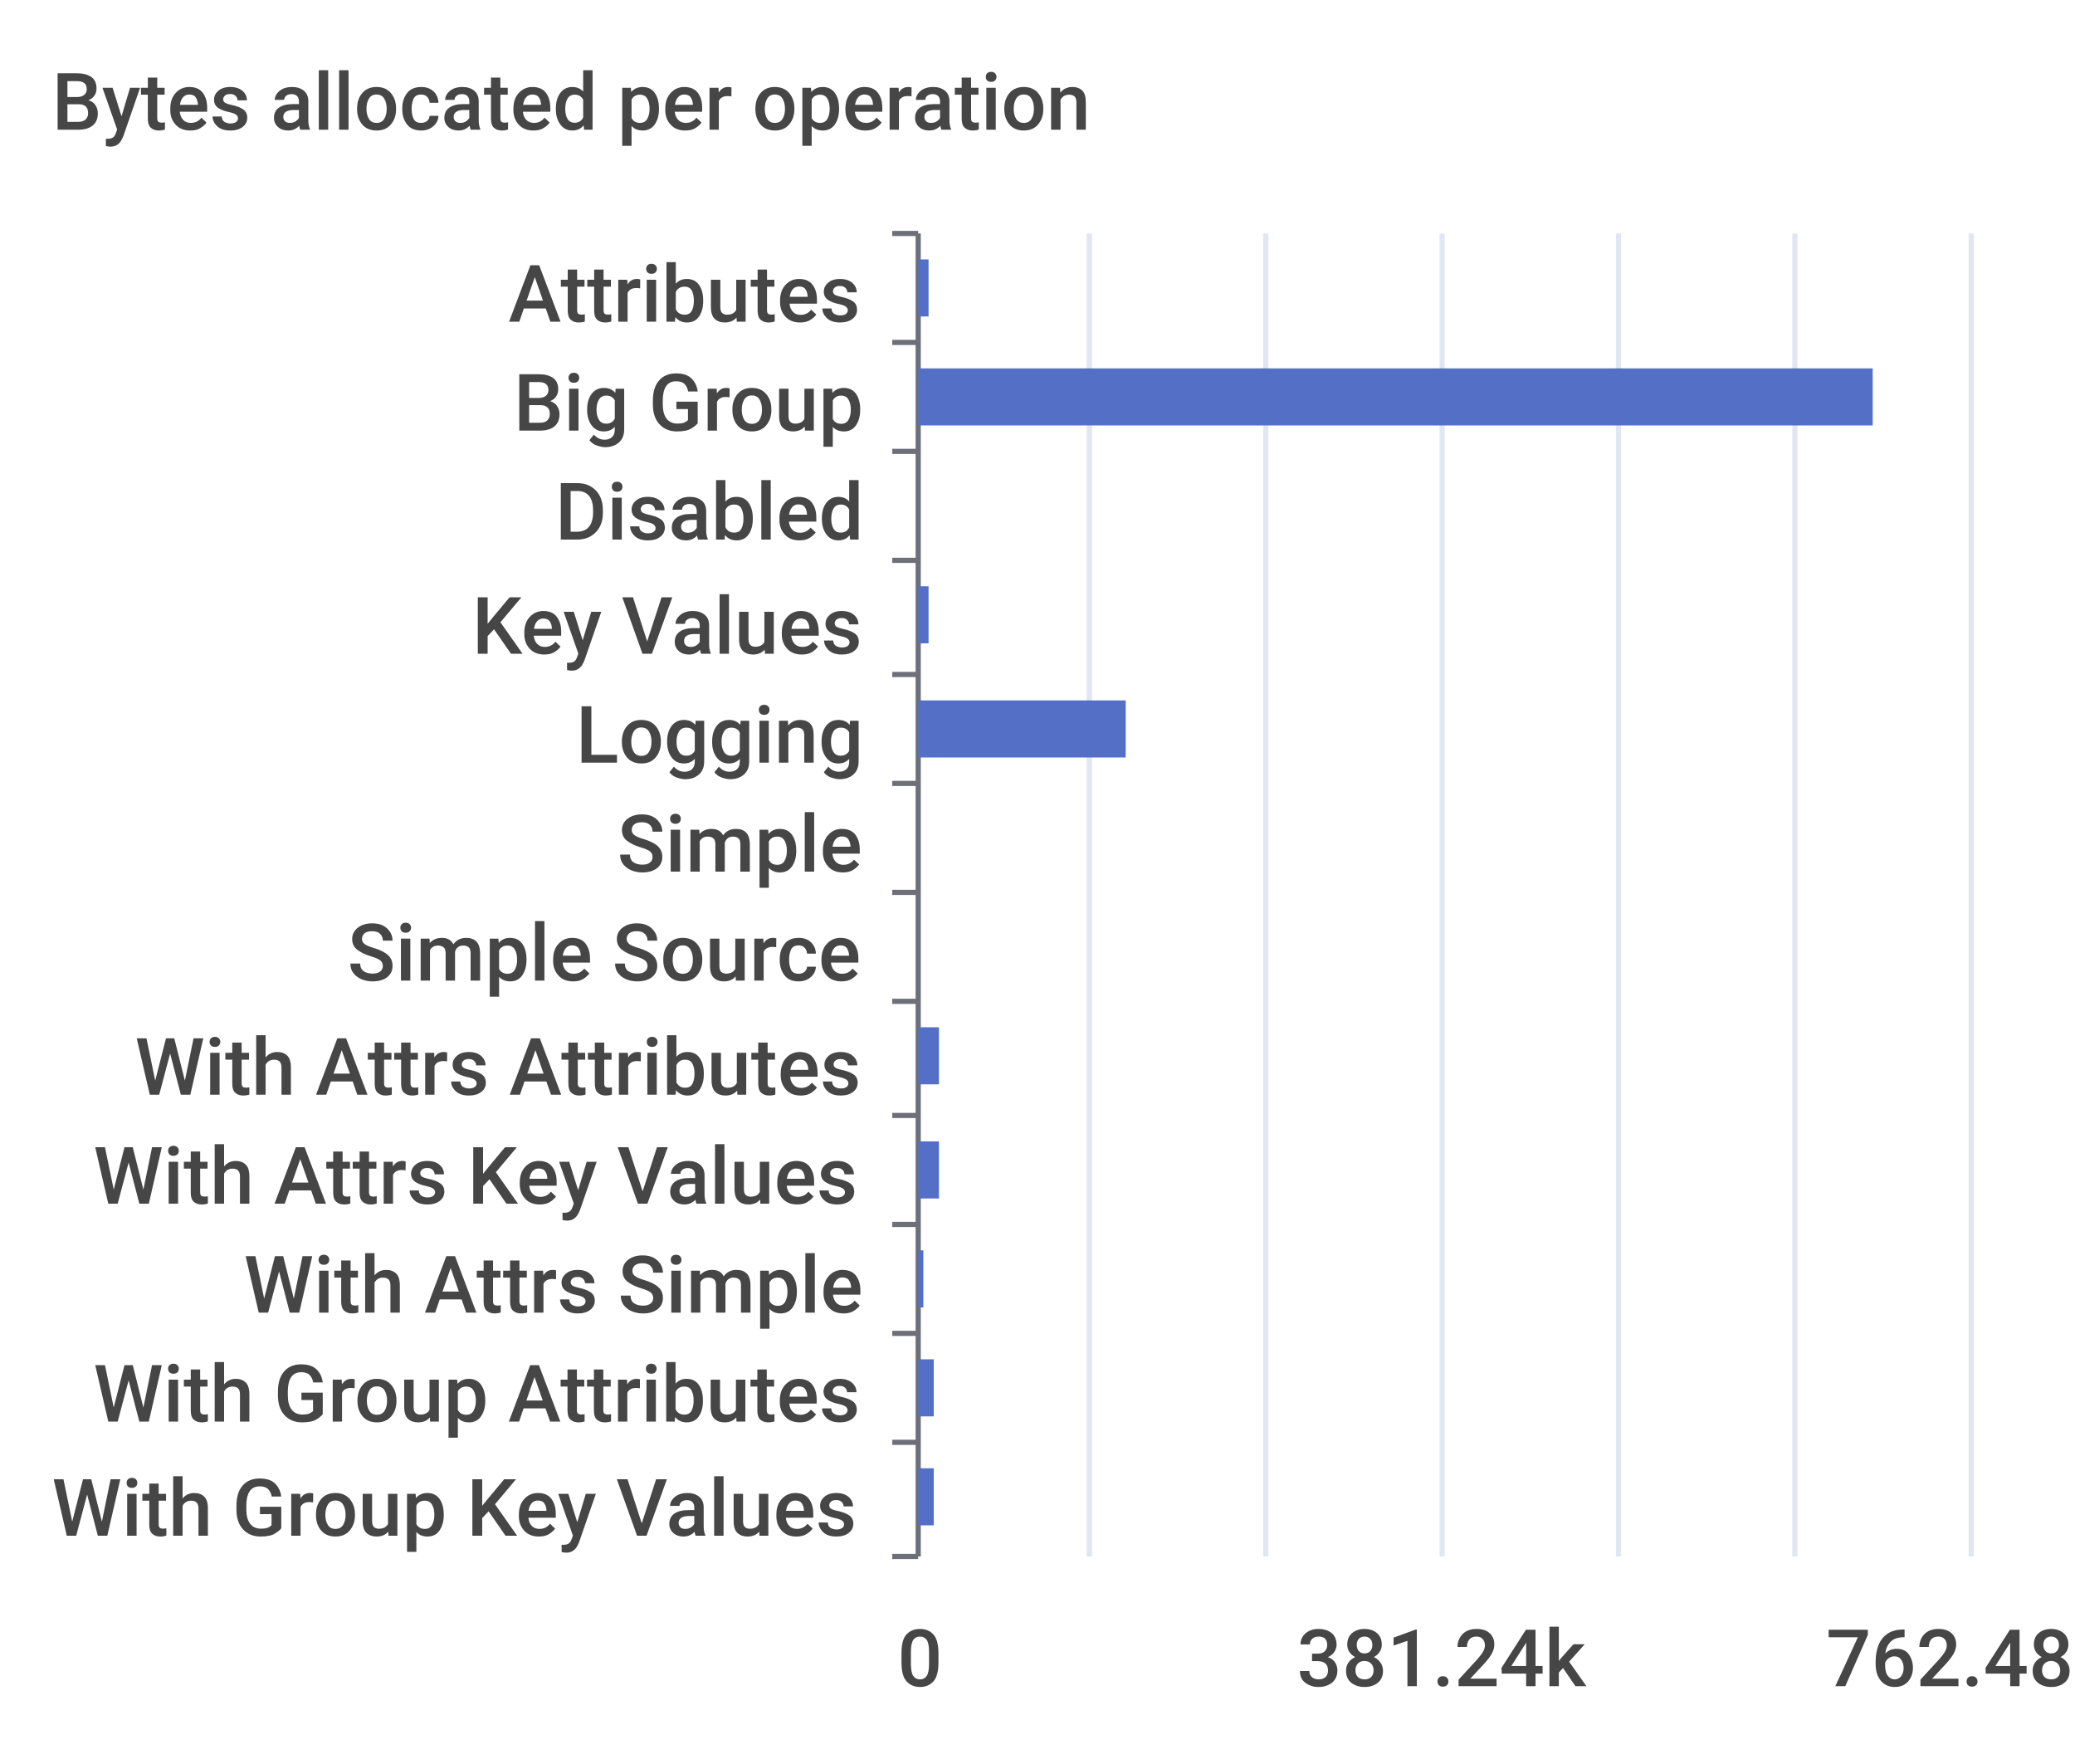
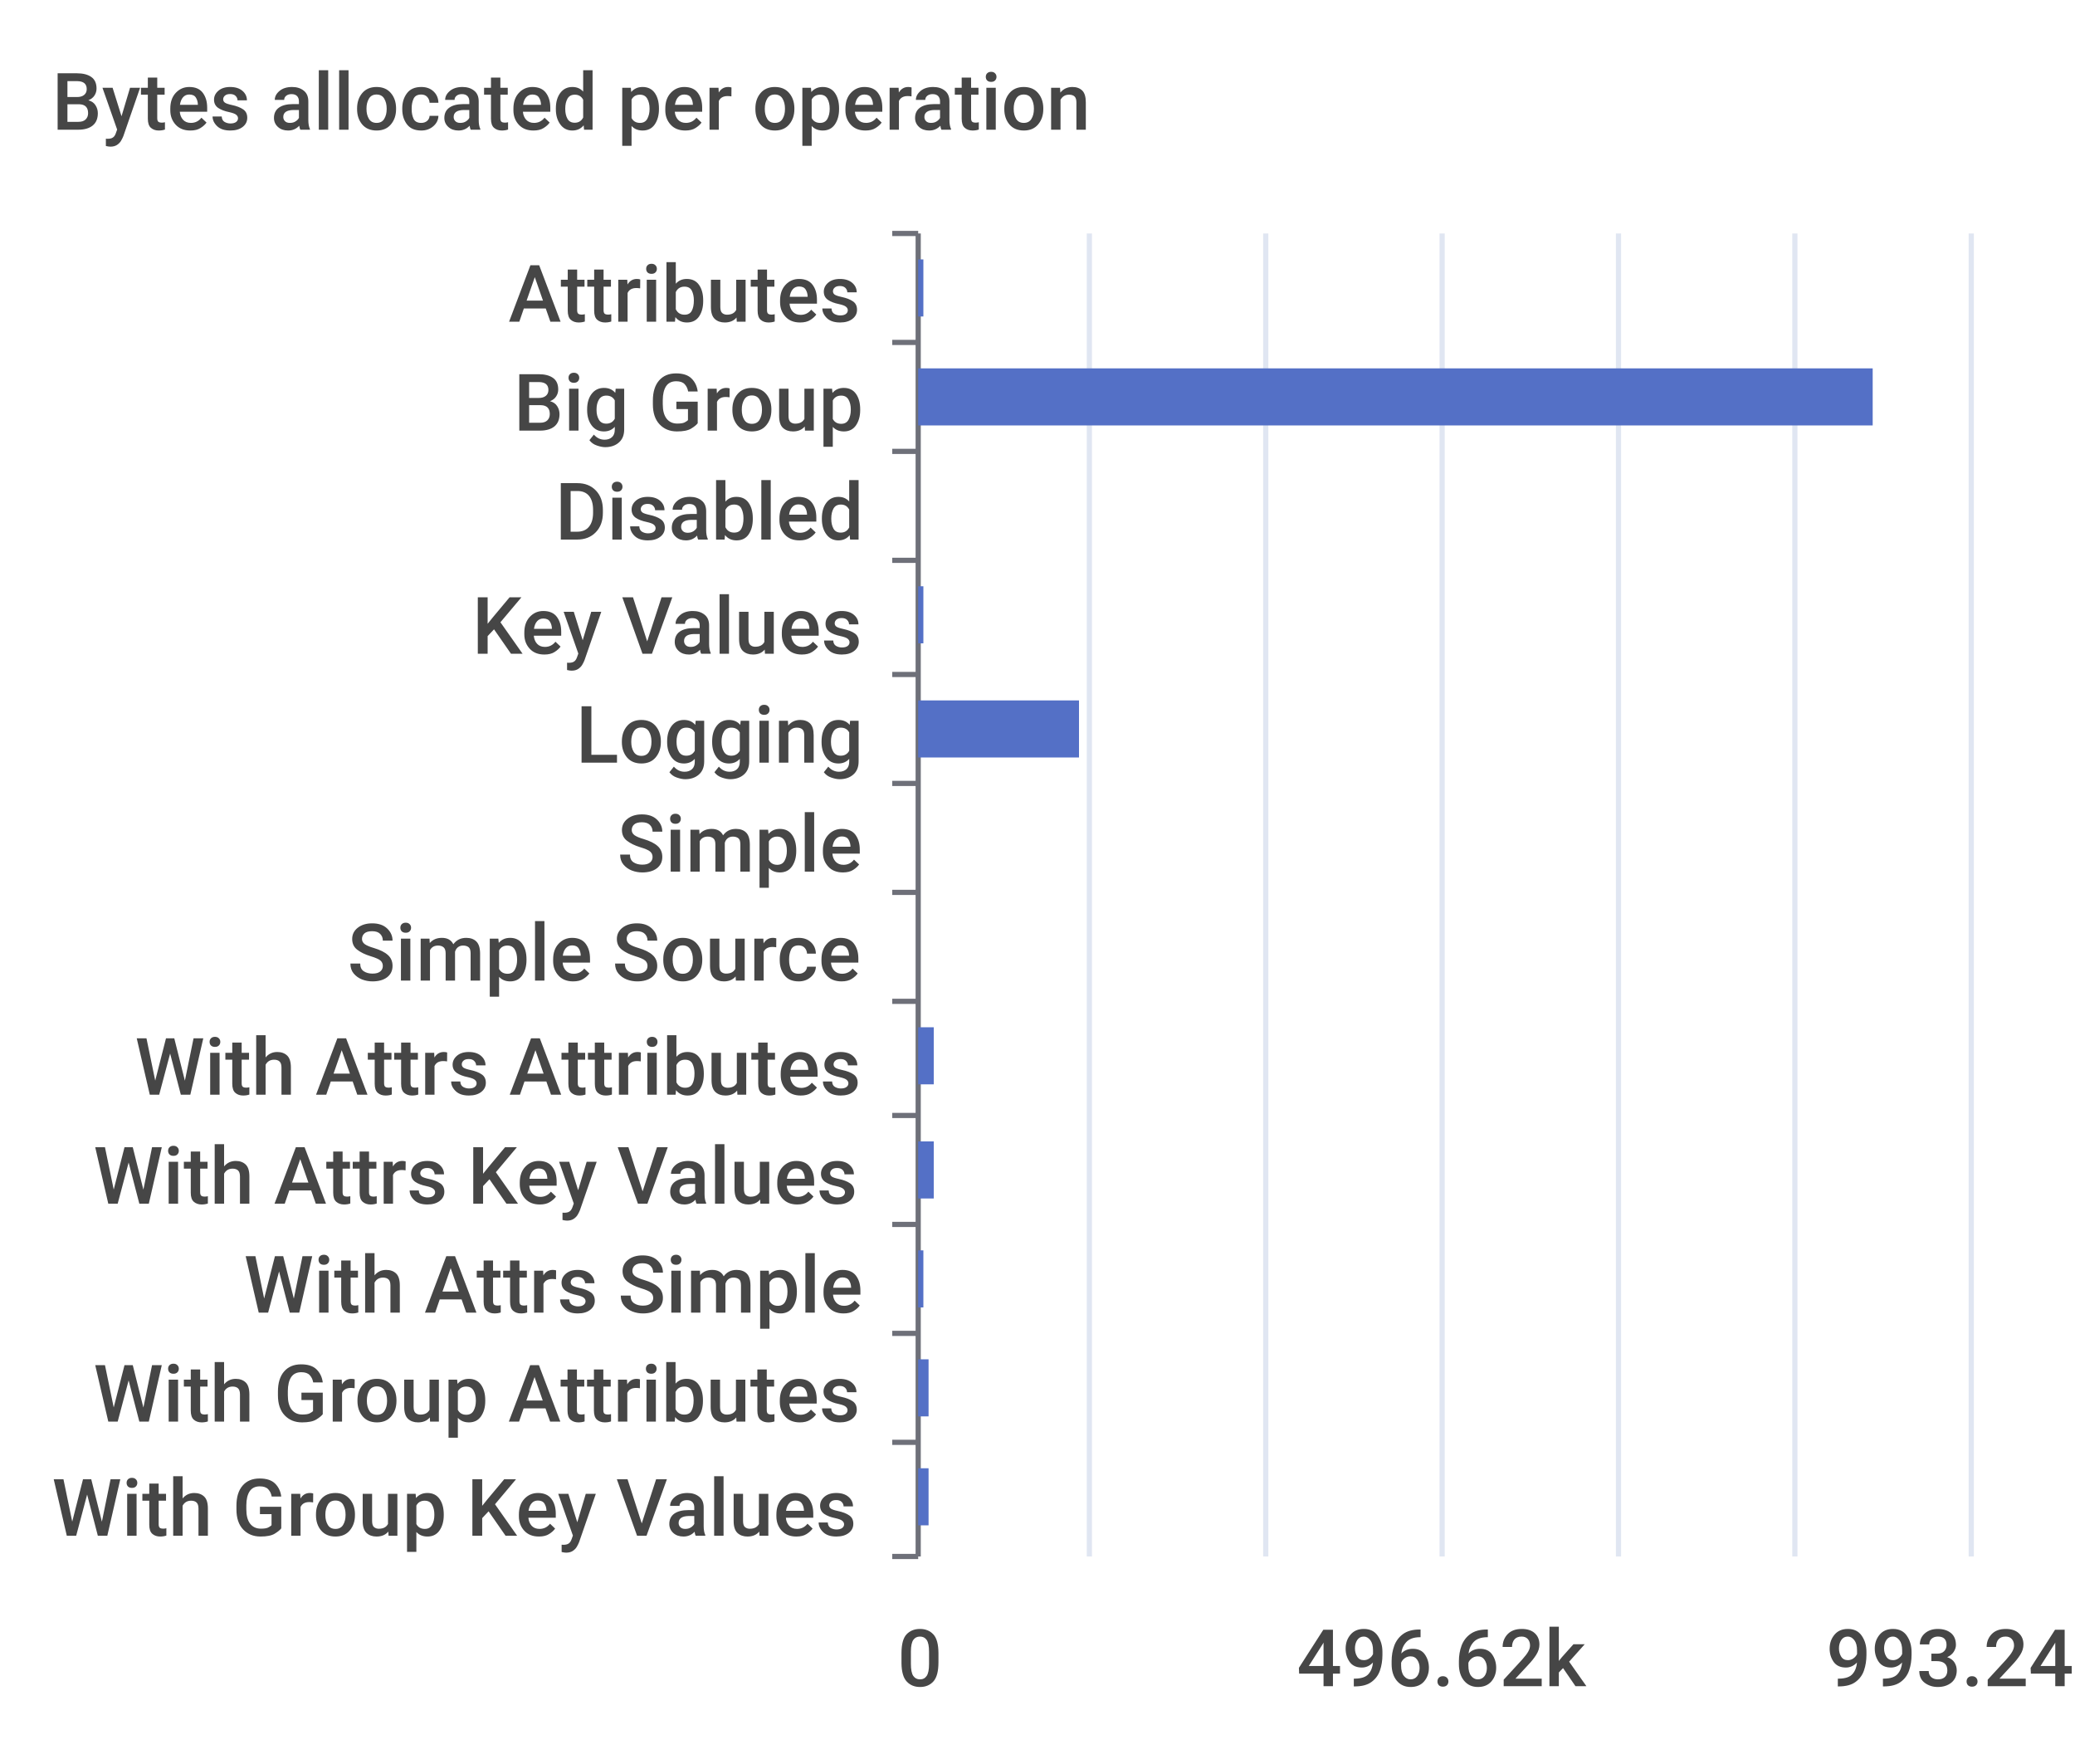
<svg xmlns="http://www.w3.org/2000/svg" width="400" height="340">\n<path d="M 0 0 L 400 0 L 400 340 L 0 340 L 0 0" style="stroke-width:0;stroke:none;fill:rgba(255,255,255,1.0)" />
  <text x="10" y="25" style="stroke-width:0;stroke:none;fill:rgba(70,70,70,1.0);font-size:15.3px;font-family:'Roboto Medium',sans-serif">Bytes allocated per operation</text>
  <path d="M 172 45 L 177 45" style="stroke-width:1;stroke:rgba(110,112,121,1.0);fill:none" />
  <path d="M 172 66 L 177 66" style="stroke-width:1;stroke:rgba(110,112,121,1.0);fill:none" />
  <path d="M 172 87 L 177 87" style="stroke-width:1;stroke:rgba(110,112,121,1.0);fill:none" />
  <path d="M 172 108 L 177 108" style="stroke-width:1;stroke:rgba(110,112,121,1.0);fill:none" />
  <path d="M 172 130 L 177 130" style="stroke-width:1;stroke:rgba(110,112,121,1.0);fill:none" />
  <path d="M 172 151 L 177 151" style="stroke-width:1;stroke:rgba(110,112,121,1.0);fill:none" />
  <path d="M 172 172 L 177 172" style="stroke-width:1;stroke:rgba(110,112,121,1.0);fill:none" />
  <path d="M 172 193 L 177 193" style="stroke-width:1;stroke:rgba(110,112,121,1.0);fill:none" />
  <path d="M 172 215 L 177 215" style="stroke-width:1;stroke:rgba(110,112,121,1.0);fill:none" />
  <path d="M 172 236 L 177 236" style="stroke-width:1;stroke:rgba(110,112,121,1.0);fill:none" />
  <path d="M 172 257 L 177 257" style="stroke-width:1;stroke:rgba(110,112,121,1.0);fill:none" />
  <path d="M 172 278 L 177 278" style="stroke-width:1;stroke:rgba(110,112,121,1.0);fill:none" />
  <path d="M 172 300 L 177 300" style="stroke-width:1;stroke:rgba(110,112,121,1.0);fill:none" />
  <path d="M 177 45 L 177 300" style="stroke-width:1;stroke:rgba(110,112,121,1.0);fill:none" />
  <text x="98" y="62" style="stroke-width:0;stroke:none;fill:rgba(70,70,70,1.0);font-size:15.3px;font-family:'Roboto Medium',sans-serif">Attributes</text>
  <text x="99" y="83" style="stroke-width:0;stroke:none;fill:rgba(70,70,70,1.0);font-size:15.3px;font-family:'Roboto Medium',sans-serif">Big Group</text>
  <text x="107" y="104" style="stroke-width:0;stroke:none;fill:rgba(70,70,70,1.0);font-size:15.3px;font-family:'Roboto Medium',sans-serif">Disabled</text>
  <text x="91" y="126" style="stroke-width:0;stroke:none;fill:rgba(70,70,70,1.0);font-size:15.3px;font-family:'Roboto Medium',sans-serif">Key Values</text>
  <text x="111" y="147" style="stroke-width:0;stroke:none;fill:rgba(70,70,70,1.0);font-size:15.3px;font-family:'Roboto Medium',sans-serif">Logging</text>
  <text x="119" y="168" style="stroke-width:0;stroke:none;fill:rgba(70,70,70,1.0);font-size:15.3px;font-family:'Roboto Medium',sans-serif">Simple</text>
  <text x="67" y="189" style="stroke-width:0;stroke:none;fill:rgba(70,70,70,1.0);font-size:15.3px;font-family:'Roboto Medium',sans-serif">Simple Source</text>
  <text x="26" y="211" style="stroke-width:0;stroke:none;fill:rgba(70,70,70,1.0);font-size:15.3px;font-family:'Roboto Medium',sans-serif">With Attrs Attributes</text>
  <text x="18" y="232" style="stroke-width:0;stroke:none;fill:rgba(70,70,70,1.0);font-size:15.3px;font-family:'Roboto Medium',sans-serif">With Attrs Key Values</text>
  <text x="47" y="253" style="stroke-width:0;stroke:none;fill:rgba(70,70,70,1.0);font-size:15.3px;font-family:'Roboto Medium',sans-serif">With Attrs Simple</text>
  <text x="18" y="274" style="stroke-width:0;stroke:none;fill:rgba(70,70,70,1.0);font-size:15.3px;font-family:'Roboto Medium',sans-serif">With Group Attributes</text>
  <text x="10" y="296" style="stroke-width:0;stroke:none;fill:rgba(70,70,70,1.0);font-size:15.3px;font-family:'Roboto Medium',sans-serif">With Group Key Values</text>
  <text x="173" y="325" style="stroke-width:0;stroke:none;fill:rgba(70,70,70,1.0);font-size:15.3px;font-family:'Roboto Medium',sans-serif">0</text>
-   <text x="250" y="325" style="stroke-width:0;stroke:none;fill:rgba(70,70,70,1.0);font-size:15.3px;font-family:'Roboto Medium',sans-serif">381.24k</text>
-   <text x="352" y="325" style="stroke-width:0;stroke:none;fill:rgba(70,70,70,1.0);font-size:15.3px;font-family:'Roboto Medium',sans-serif">762.48k</text>
+   <text x="250" y="325" style="stroke-width:0;stroke:none;fill:rgba(70,70,70,1.0);font-size:15.3px;font-family:'Roboto Medium',sans-serif">496.62k</text>
+   <text x="352" y="325" style="stroke-width:0;stroke:none;fill:rgba(70,70,70,1.0);font-size:15.3px;font-family:'Roboto Medium',sans-serif">993.24k</text>
  <path d="M 210 45 L 210 300" style="stroke-width:1;stroke:rgba(224,230,242,1.0);fill:none" />
  <path d="M 244 45 L 244 300" style="stroke-width:1;stroke:rgba(224,230,242,1.0);fill:none" />
  <path d="M 278 45 L 278 300" style="stroke-width:1;stroke:rgba(224,230,242,1.0);fill:none" />
  <path d="M 312 45 L 312 300" style="stroke-width:1;stroke:rgba(224,230,242,1.0);fill:none" />
  <path d="M 346 45 L 346 300" style="stroke-width:1;stroke:rgba(224,230,242,1.0);fill:none" />
  <path d="M 380 45 L 380 300" style="stroke-width:1;stroke:rgba(224,230,242,1.0);fill:none" />
-   <path d="M 177 283 L 180 283 L 180 294 L 177 294 L 177 283" style="stroke-width:0;stroke:none;fill:rgba(84,112,198,1.0)" />
-   <path d="M 177 262 L 180 262 L 180 273 L 177 273 L 177 262" style="stroke-width:0;stroke:none;fill:rgba(84,112,198,1.0)" />
+   <path d="M 177 283 L 179 283 L 179 294 L 177 294 L 177 283" style="stroke-width:0;stroke:none;fill:rgba(84,112,198,1.0)" />
+   <path d="M 177 262 L 179 262 L 179 273 L 177 273 L 177 262" style="stroke-width:0;stroke:none;fill:rgba(84,112,198,1.0)" />
  <path d="M 177 241 L 178 241 L 178 252 L 177 252 L 177 241" style="stroke-width:0;stroke:none;fill:rgba(84,112,198,1.0)" />
-   <path d="M 177 220 L 181 220 L 181 231 L 177 231 L 177 220" style="stroke-width:0;stroke:none;fill:rgba(84,112,198,1.0)" />
-   <path d="M 177 198 L 181 198 L 181 209 L 177 209 L 177 198" style="stroke-width:0;stroke:none;fill:rgba(84,112,198,1.0)" />
+   <path d="M 177 220 L 180 220 L 180 231 L 177 231 L 177 220" style="stroke-width:0;stroke:none;fill:rgba(84,112,198,1.0)" />
+   <path d="M 177 198 L 180 198 L 180 209 L 177 209 L 177 198" style="stroke-width:0;stroke:none;fill:rgba(84,112,198,1.0)" />
  <path d="M 177 177 L 177 177 L 177 188 L 177 188 L 177 177" style="stroke-width:0;stroke:none;fill:rgba(84,112,198,1.0)" />
  <path d="M 177 156 L 177 156 L 177 167 L 177 167 L 177 156" style="stroke-width:0;stroke:none;fill:rgba(84,112,198,1.0)" />
-   <path d="M 177 135 L 217 135 L 217 146 L 177 146 L 177 135" style="stroke-width:0;stroke:none;fill:rgba(84,112,198,1.0)" />
-   <path d="M 177 113 L 179 113 L 179 124 L 177 124 L 177 113" style="stroke-width:0;stroke:none;fill:rgba(84,112,198,1.0)" />
+   <path d="M 177 135 L 208 135 L 208 146 L 177 146 L 177 135" style="stroke-width:0;stroke:none;fill:rgba(84,112,198,1.0)" />
+   <path d="M 177 113 L 178 113 L 178 124 L 177 124 L 177 113" style="stroke-width:0;stroke:none;fill:rgba(84,112,198,1.0)" />
  <path d="M 177 92 L 177 92 L 177 103 L 177 103 L 177 92" style="stroke-width:0;stroke:none;fill:rgba(84,112,198,1.0)" />
  <path d="M 177 71 L 361 71 L 361 82 L 177 82 L 177 71" style="stroke-width:0;stroke:none;fill:rgba(84,112,198,1.0)" />
-   <path d="M 177 50 L 179 50 L 179 61 L 177 61 L 177 50" style="stroke-width:0;stroke:none;fill:rgba(84,112,198,1.0)" />
+   <path d="M 177 50 L 178 50 L 178 61 L 177 61 L 177 50" style="stroke-width:0;stroke:none;fill:rgba(84,112,198,1.0)" />
</svg>
